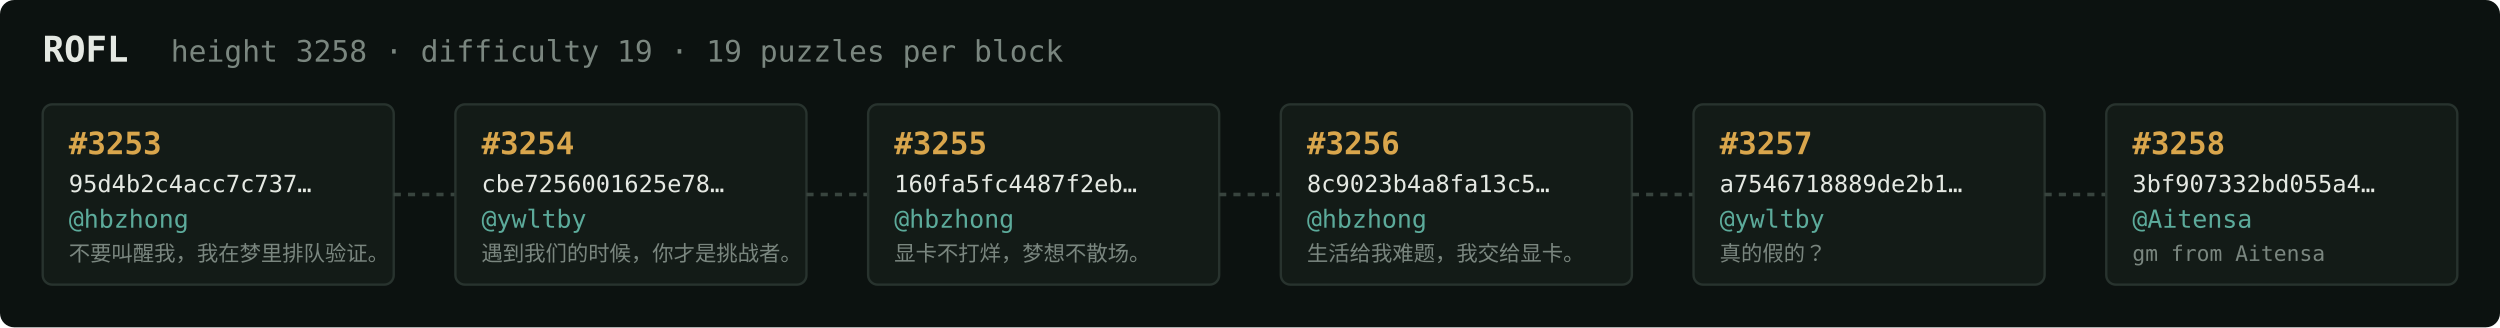
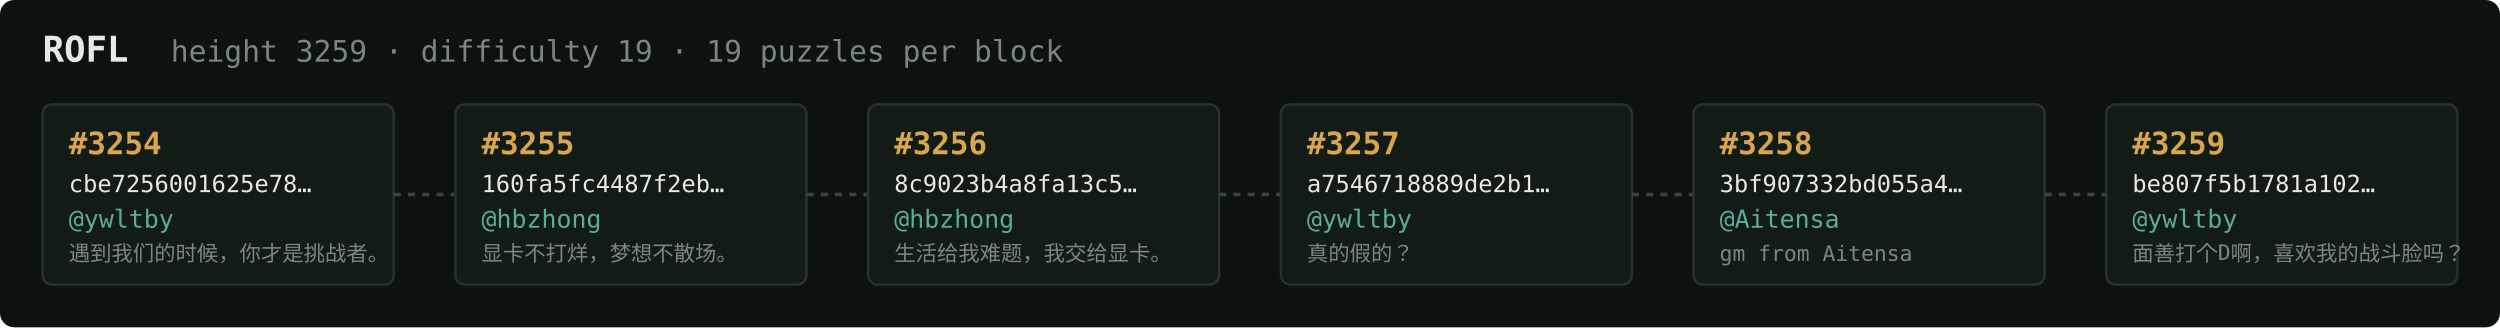
<svg xmlns="http://www.w3.org/2000/svg" width="1054" height="138" viewBox="0 0 1054 138" font-family="ui-monospace,SFMono-Regular,Menlo,monospace">
  <rect fill="#0c1210" width="1054" height="138" rx="6" />
  <text x="18" y="26" fill="#e5e9e3" font-size="15" font-weight="700">ROFL</text>
-   <text x="72" y="26" fill="#7a867f" font-size="12.5">height 3258 · difficulty 19 · 19 puzzles per block</text>
+   <text x="72" y="26" fill="#7a867f" font-size="12.5">height 3259 · difficulty 19 · 19 puzzles per block</text>
  <rect x="18" y="44" width="148" height="76" rx="4" fill="#131b17" stroke="#28332e" stroke-width="1" />
-   <text x="29" y="65" fill="#d9a64c" font-size="13" font-weight="700">#3253</text>
-   <text x="29" y="81" fill="#e5e9e3" font-size="10">95d4b2c4acc7c737…</text>
-   <text x="29" y="96" fill="#5cab9b" font-size="10.5">@hbzhong</text>
-   <text x="29" y="110" fill="#7a867f" font-size="9">不要叫醒我，我在梦里排队验证。</text>
+   <text x="29" y="65" fill="#d9a64c" font-size="13" font-weight="700">#3254</text>
+   <text x="29" y="81" fill="#e5e9e3" font-size="10">cbe7256001625e78…</text>
+   <text x="29" y="96" fill="#5cab9b" font-size="10.5">@ywltby</text>
+   <text x="29" y="110" fill="#7a867f" font-size="9">遇到我们的时候，你才是挑战者。</text>
  <line x1="166" y1="82.0" x2="192" y2="82.0" stroke="#38443e" stroke-width="1.5" stroke-dasharray="3 3" />
  <rect x="192" y="44" width="148" height="76" rx="4" fill="#131b17" stroke="#28332e" stroke-width="1" />
-   <text x="203" y="65" fill="#d9a64c" font-size="13" font-weight="700">#3254</text>
-   <text x="203" y="81" fill="#e5e9e3" font-size="10">cbe7256001625e78…</text>
-   <text x="203" y="96" fill="#5cab9b" font-size="10.5">@ywltby</text>
-   <text x="203" y="110" fill="#7a867f" font-size="9">遇到我们的时候，你才是挑战者。</text>
+   <text x="203" y="65" fill="#d9a64c" font-size="13" font-weight="700">#3255</text>
+   <text x="203" y="81" fill="#e5e9e3" font-size="10">160fa5fc4487f2eb…</text>
+   <text x="203" y="96" fill="#5cab9b" font-size="10.5">@hbzhong</text>
+   <text x="203" y="110" fill="#7a867f" font-size="9">显卡不打烊，梦想不散场。</text>
  <line x1="340" y1="82.0" x2="366" y2="82.0" stroke="#38443e" stroke-width="1.5" stroke-dasharray="3 3" />
  <rect x="366" y="44" width="148" height="76" rx="4" fill="#131b17" stroke="#28332e" stroke-width="1" />
-   <text x="377" y="65" fill="#d9a64c" font-size="13" font-weight="700">#3255</text>
-   <text x="377" y="81" fill="#e5e9e3" font-size="10">160fa5fc4487f2eb…</text>
+   <text x="377" y="65" fill="#d9a64c" font-size="13" font-weight="700">#3256</text>
+   <text x="377" y="81" fill="#e5e9e3" font-size="10">8c9023b4a8fa13c5…</text>
  <text x="377" y="96" fill="#5cab9b" font-size="10.5">@hbzhong</text>
-   <text x="377" y="110" fill="#7a867f" font-size="9">显卡不打烊，梦想不散场。</text>
+   <text x="377" y="110" fill="#7a867f" font-size="9">生活给我难题，我交给显卡。</text>
  <line x1="514" y1="82.0" x2="540" y2="82.0" stroke="#38443e" stroke-width="1.5" stroke-dasharray="3 3" />
  <rect x="540" y="44" width="148" height="76" rx="4" fill="#131b17" stroke="#28332e" stroke-width="1" />
-   <text x="551" y="65" fill="#d9a64c" font-size="13" font-weight="700">#3256</text>
-   <text x="551" y="81" fill="#e5e9e3" font-size="10">8c9023b4a8fa13c5…</text>
-   <text x="551" y="96" fill="#5cab9b" font-size="10.5">@hbzhong</text>
-   <text x="551" y="110" fill="#7a867f" font-size="9">生活给我难题，我交给显卡。</text>
+   <text x="551" y="65" fill="#d9a64c" font-size="13" font-weight="700">#3257</text>
+   <text x="551" y="81" fill="#e5e9e3" font-size="10">a7546718889de2b1…</text>
+   <text x="551" y="96" fill="#5cab9b" font-size="10.5">@ywltby</text>
+   <text x="551" y="110" fill="#7a867f" font-size="9">真的假的？</text>
  <line x1="688" y1="82.0" x2="714" y2="82.0" stroke="#38443e" stroke-width="1.5" stroke-dasharray="3 3" />
  <rect x="714" y="44" width="148" height="76" rx="4" fill="#131b17" stroke="#28332e" stroke-width="1" />
-   <text x="725" y="65" fill="#d9a64c" font-size="13" font-weight="700">#3257</text>
-   <text x="725" y="81" fill="#e5e9e3" font-size="10">a7546718889de2b1…</text>
-   <text x="725" y="96" fill="#5cab9b" font-size="10.5">@ywltby</text>
-   <text x="725" y="110" fill="#7a867f" font-size="9">真的假的？</text>
+   <text x="725" y="65" fill="#d9a64c" font-size="13" font-weight="700">#3258</text>
+   <text x="725" y="81" fill="#e5e9e3" font-size="10">3bf907332bd055a4…</text>
+   <text x="725" y="96" fill="#5cab9b" font-size="10.5">@Aitensa</text>
+   <text x="725" y="110" fill="#7a867f" font-size="9">gm from Aitensa</text>
  <line x1="862" y1="82.0" x2="888" y2="82.0" stroke="#38443e" stroke-width="1.5" stroke-dasharray="3 3" />
  <rect x="888" y="44" width="148" height="76" rx="4" fill="#131b17" stroke="#28332e" stroke-width="1" />
-   <text x="899" y="65" fill="#d9a64c" font-size="13" font-weight="700">#3258</text>
-   <text x="899" y="81" fill="#e5e9e3" font-size="10">3bf907332bd055a4…</text>
-   <text x="899" y="96" fill="#5cab9b" font-size="10.5">@Aitensa</text>
-   <text x="899" y="110" fill="#7a867f" font-size="9">gm from Aitensa</text>
+   <text x="899" y="65" fill="#d9a64c" font-size="13" font-weight="700">#3259</text>
+   <text x="899" y="81" fill="#e5e9e3" font-size="10">be807f5b1781a102…</text>
+   <text x="899" y="96" fill="#5cab9b" font-size="10.5">@ywltby</text>
+   <text x="899" y="110" fill="#7a867f" font-size="9">面善打个D啊，喜欢我的战斗脸吗？</text>
</svg>
